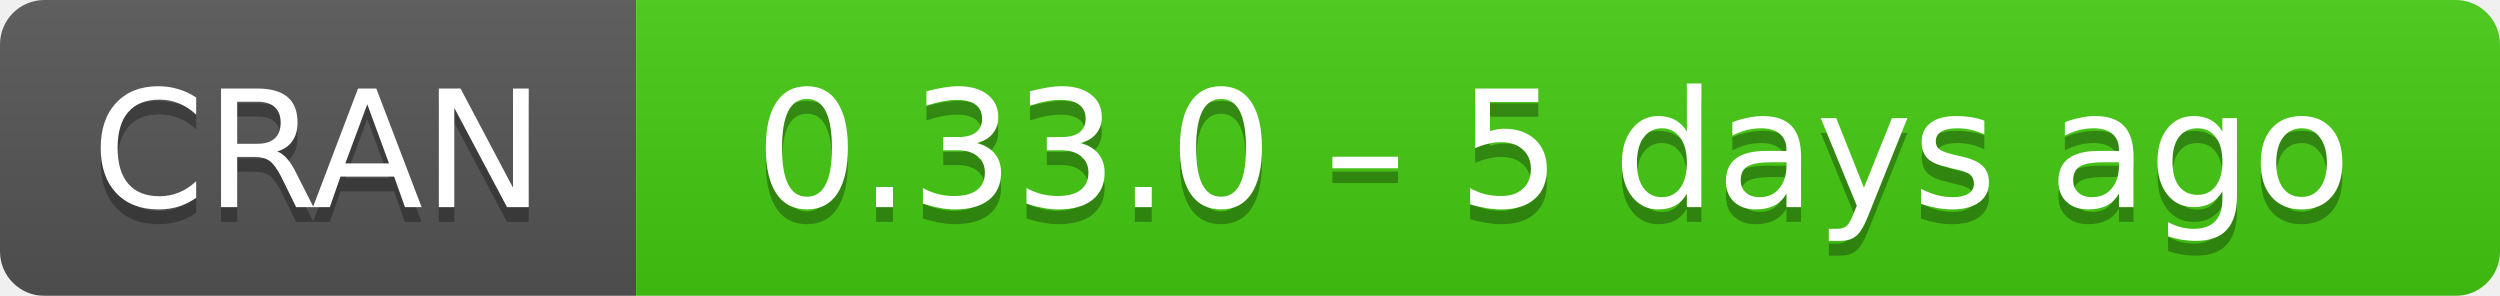
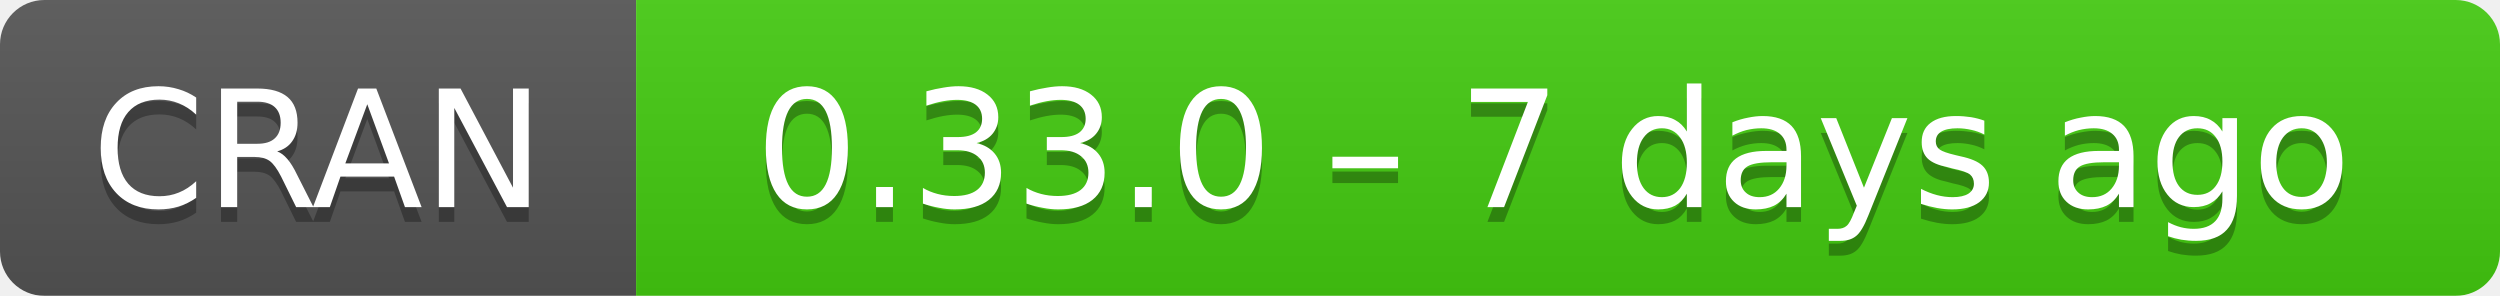
- <svg xmlns="http://www.w3.org/2000/svg" width="169" height="20" aria-label="CRAN 0.33.0 – 5 days ago">
+ <svg xmlns="http://www.w3.org/2000/svg" width="169" height="20" aria-label="CRAN 0.33.0 – 7 days ago">
  <linearGradient id="b" x2="0" y2="100%">
    <stop offset="0" stop-color="#bbb" stop-opacity=".1" />
    <stop offset="1" stop-opacity=".1" />
  </linearGradient>
  <mask id="a">
    <rect width="169" height="20" rx="3" fill="#fff" />
  </mask>
  <g mask="url(#a)">
    <path fill="#555" d="M0 0h43v20H0z" />
    <path fill="#4c1" d="M43 0h147v20H43z" />
    <path fill="url(#b)" d="M0 0h169v20H0z" />
  </g>
  <g fill="#fff" text-anchor="middle" font-family="DejaVu Sans,Verdana,Geneva,sans-serif" font-size="11">
    <text x="21.5" y="15" fill="#010101" fill-opacity=".3">
      CRAN
    </text>
    <text x="21.5" y="14">
      CRAN
    </text>
    <text x="105" y="15" fill="#010101" fill-opacity=".3">
-       0.33.0 – 5 days ago
+       0.33.0 – 7 days ago
    </text>
    <text x="105" y="14">
-       0.33.0 – 5 days ago
+       0.33.0 – 7 days ago
    </text>
  </g>
</svg>
